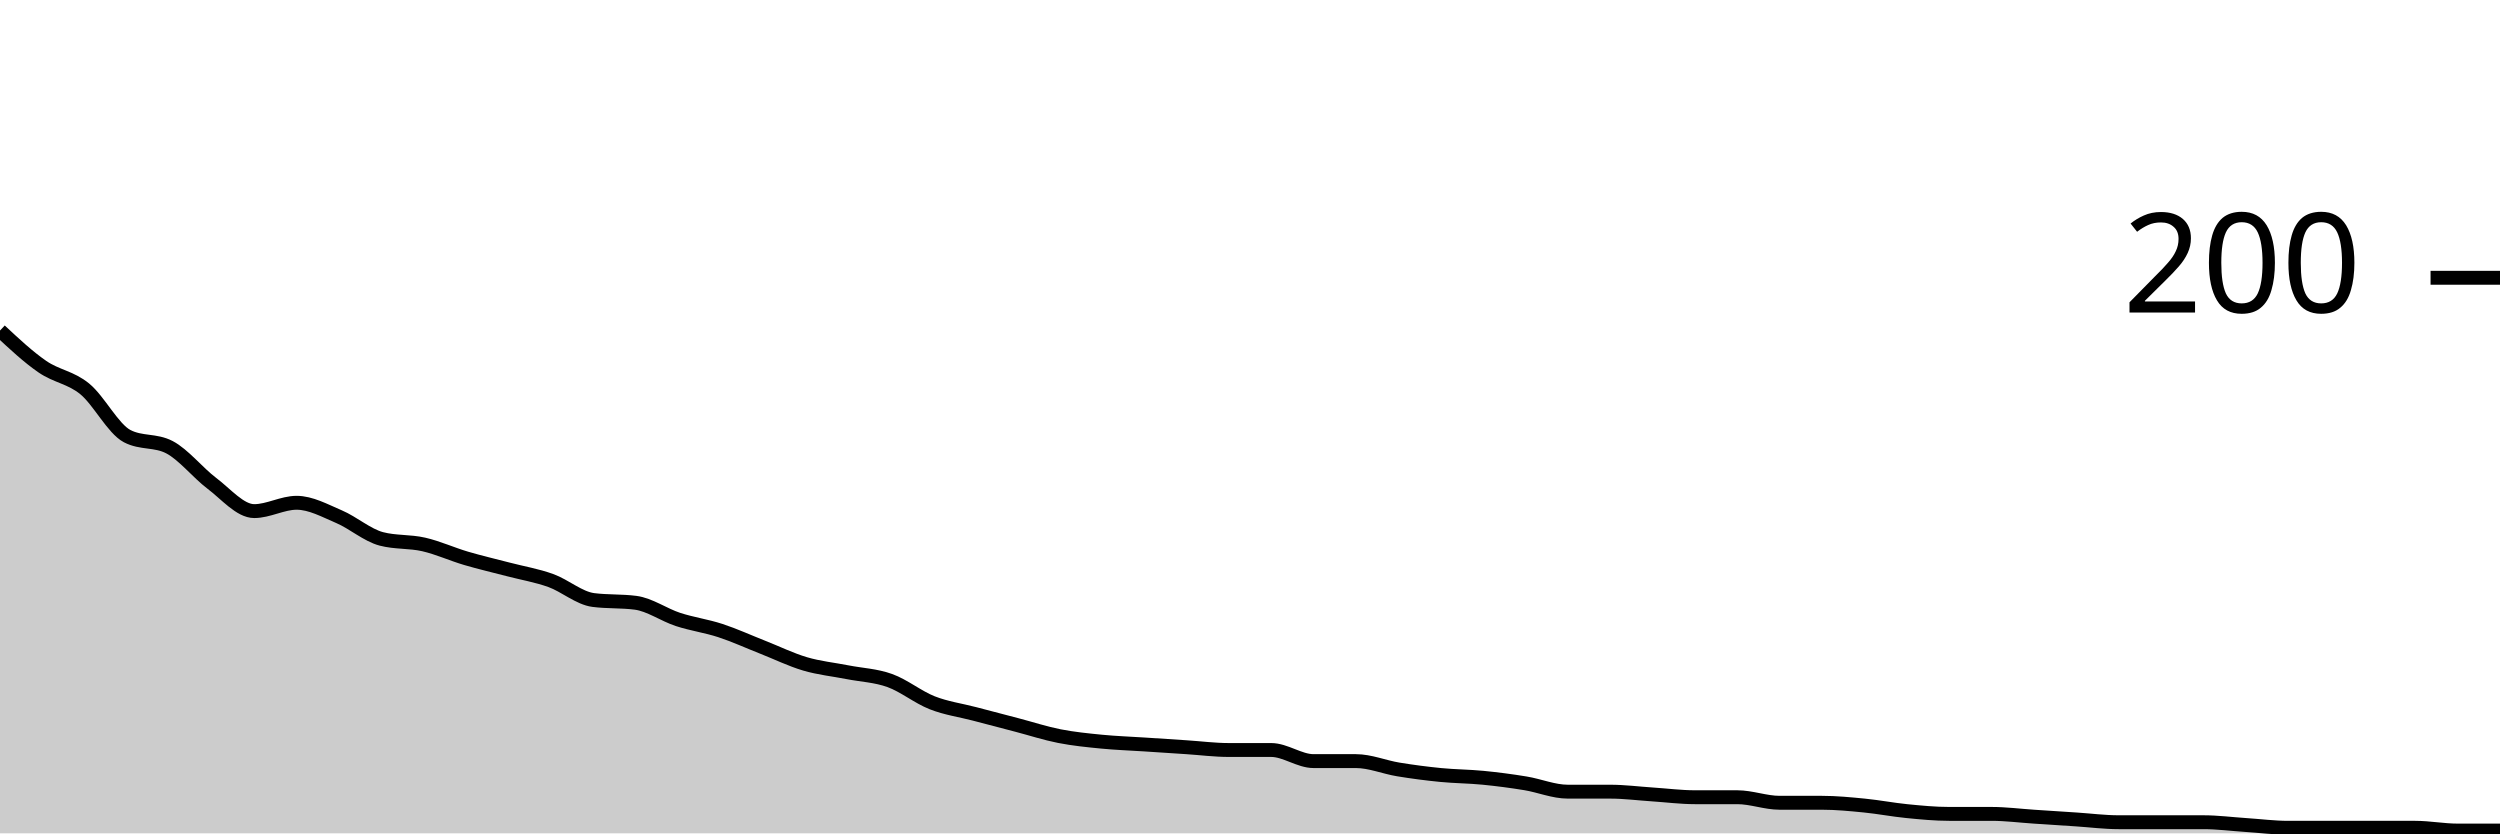
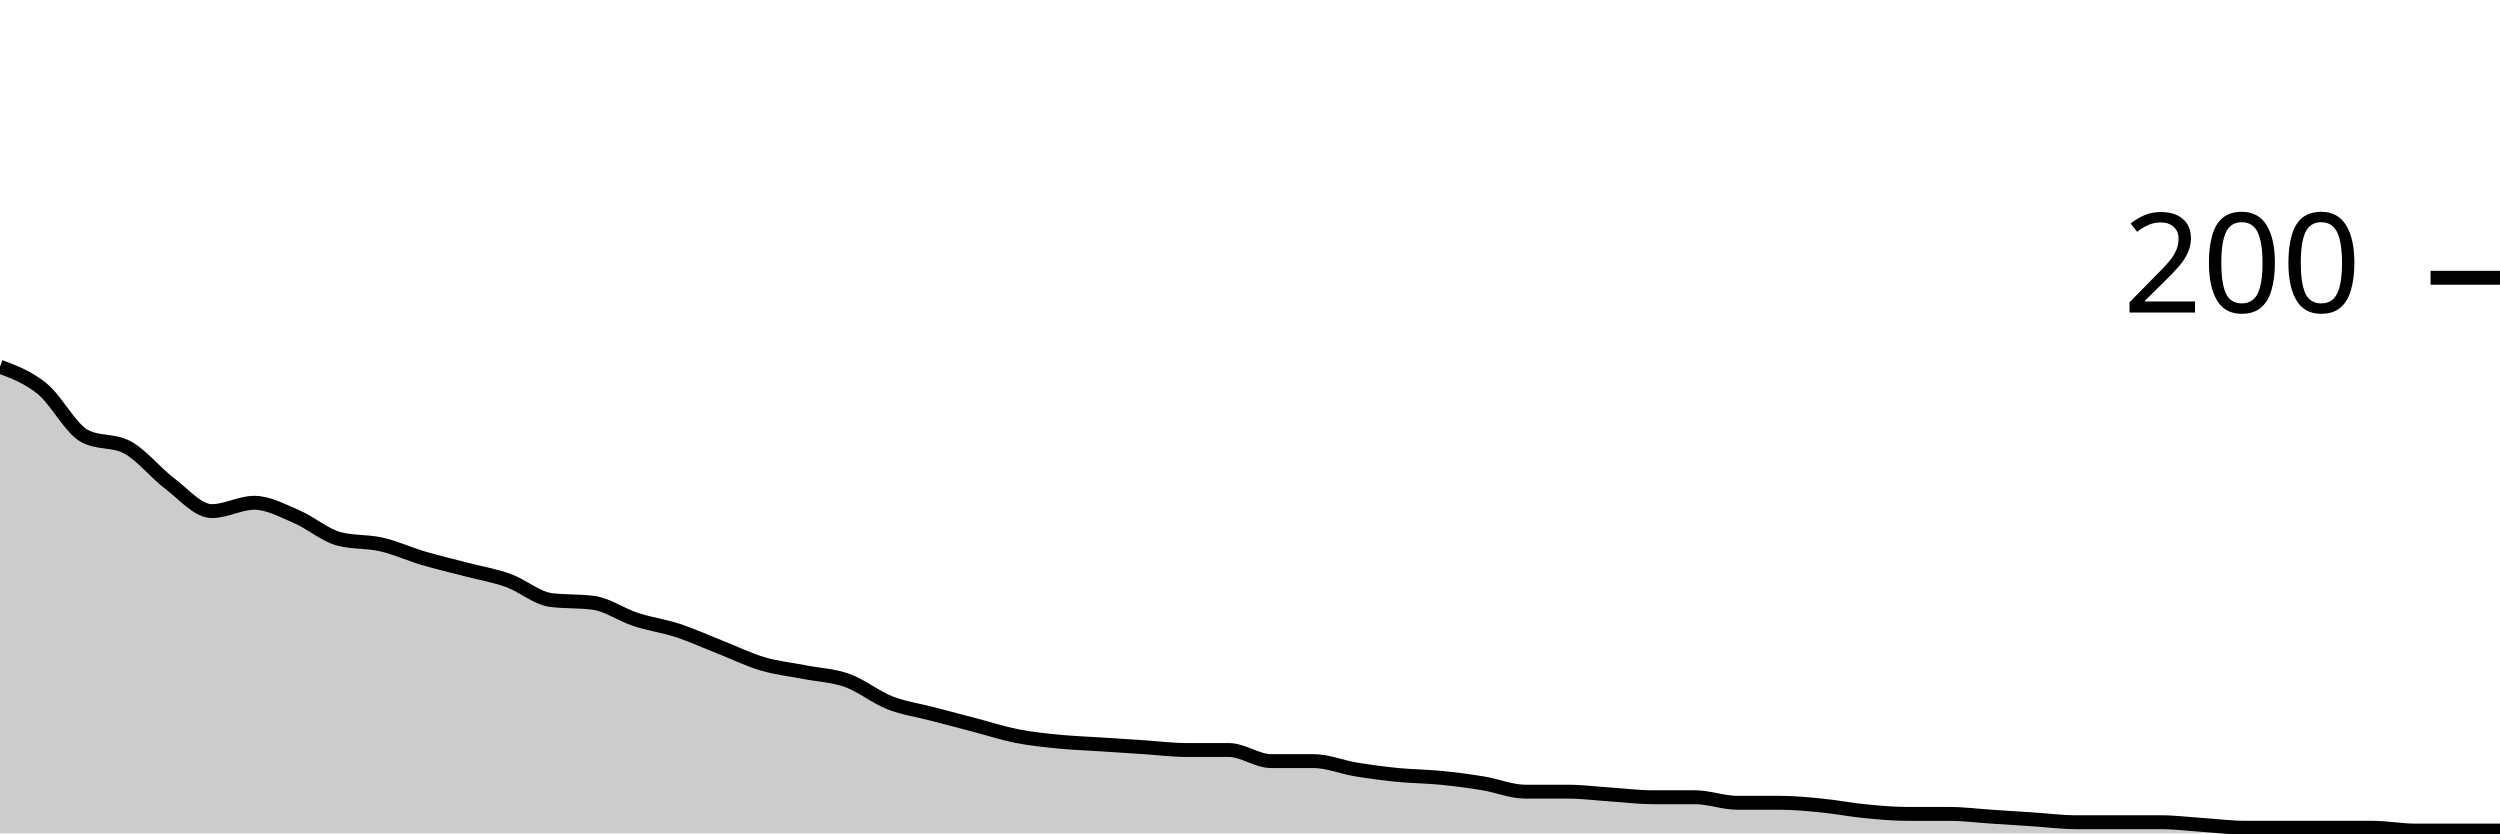
<svg xmlns="http://www.w3.org/2000/svg" viewBox="0 0 180 60">
  <g transform="translate(0,20)">
-     <path class="area" fill="rgba(0, 0, 0, 0.2)" d="M0,3.8C1.017,4.75,2.034,5.7,3.051,6.4C4.068,7.1,5.085,7.167,6.102,8C7.119,8.833,8.136,10.867,9.153,11.4C10.169,11.933,11.186,11.667,12.203,12.2C13.22,12.733,14.237,14.033,15.254,14.8C16.271,15.567,17.288,16.8,18.305,16.8C19.322,16.8,20.339,16.2,21.356,16.2C22.373,16.2,23.39,16.767,24.407,17.2C25.424,17.633,26.441,18.533,27.458,18.8C28.475,19.067,29.492,18.967,30.508,19.2C31.525,19.433,32.542,19.9,33.559,20.2C34.576,20.5,35.593,20.733,36.61,21C37.627,21.267,38.644,21.433,39.661,21.8C40.678,22.167,41.695,23.067,42.712,23.2C43.729,23.333,44.746,23.267,45.763,23.4C46.78,23.533,47.797,24.267,48.814,24.6C49.831,24.933,50.847,25.067,51.864,25.4C52.881,25.733,53.898,26.2,54.915,26.6C55.932,27,56.949,27.5,57.966,27.8C58.983,28.1,60,28.2,61.017,28.4C62.034,28.6,63.051,28.633,64.068,29C65.085,29.367,66.102,30.2,67.119,30.6C68.136,31,69.153,31.133,70.169,31.4C71.186,31.667,72.203,31.933,73.22,32.2C74.237,32.467,75.254,32.8,76.271,33C77.288,33.2,78.305,33.3,79.322,33.4C80.339,33.5,81.356,33.533,82.373,33.6C83.39,33.667,84.407,33.733,85.424,33.8C86.441,33.867,87.458,34,88.475,34C89.492,34,90.508,34,91.525,34C92.542,34,93.559,34.8,94.576,34.8C95.593,34.8,96.61,34.8,97.627,34.8C98.644,34.8,99.661,35.233,100.678,35.4C101.695,35.567,102.712,35.7,103.729,35.8C104.746,35.9,105.763,35.9,106.78,36C107.797,36.1,108.814,36.233,109.831,36.4C110.847,36.567,111.864,37,112.881,37C113.898,37,114.915,37,115.932,37C116.949,37,117.966,37.133,118.983,37.2C120,37.267,121.017,37.4,122.034,37.4C123.051,37.4,124.068,37.4,125.085,37.4C126.102,37.4,127.119,37.8,128.136,37.8C129.153,37.8,130.169,37.8,131.186,37.8C132.203,37.8,133.22,37.9,134.237,38C135.254,38.1,136.271,38.3,137.288,38.4C138.305,38.5,139.322,38.6,140.339,38.6C141.356,38.6,142.373,38.6,143.39,38.6C144.407,38.6,145.424,38.733,146.441,38.8C147.458,38.867,148.475,38.933,149.492,39C150.508,39.067,151.525,39.2,152.542,39.2C153.559,39.2,154.576,39.2,155.593,39.2C156.61,39.2,157.627,39.2,158.644,39.2C159.661,39.2,160.678,39.333,161.695,39.4C162.712,39.467,163.729,39.6,164.746,39.6C165.763,39.6,166.78,39.6,167.797,39.6C168.814,39.6,169.831,39.6,170.847,39.6C171.864,39.6,172.881,39.6,173.898,39.6C174.915,39.6,175.932,39.8,176.949,39.8C177.966,39.8,178.983,39.8,180,39.8L180,40C178.983,40,177.966,40,176.949,40C175.932,40,174.915,40,173.898,40C172.881,40,171.864,40,170.847,40C169.831,40,168.814,40,167.797,40C166.78,40,165.763,40,164.746,40C163.729,40,162.712,40,161.695,40C160.678,40,159.661,40,158.644,40C157.627,40,156.61,40,155.593,40C154.576,40,153.559,40,152.542,40C151.525,40,150.508,40,149.492,40C148.475,40,147.458,40,146.441,40C145.424,40,144.407,40,143.39,40C142.373,40,141.356,40,140.339,40C139.322,40,138.305,40,137.288,40C136.271,40,135.254,40,134.237,40C133.22,40,132.203,40,131.186,40C130.169,40,129.153,40,128.136,40C127.119,40,126.102,40,125.085,40C124.068,40,123.051,40,122.034,40C121.017,40,120,40,118.983,40C117.966,40,116.949,40,115.932,40C114.915,40,113.898,40,112.881,40C111.864,40,110.847,40,109.831,40C108.814,40,107.797,40,106.78,40C105.763,40,104.746,40,103.729,40C102.712,40,101.695,40,100.678,40C99.661,40,98.644,40,97.627,40C96.61,40,95.593,40,94.576,40C93.559,40,92.542,40,91.525,40C90.508,40,89.492,40,88.475,40C87.458,40,86.441,40,85.424,40C84.407,40,83.39,40,82.373,40C81.356,40,80.339,40,79.322,40C78.305,40,77.288,40,76.271,40C75.254,40,74.237,40,73.22,40C72.203,40,71.186,40,70.169,40C69.153,40,68.136,40,67.119,40C66.102,40,65.085,40,64.068,40C63.051,40,62.034,40,61.017,40C60,40,58.983,40,57.966,40C56.949,40,55.932,40,54.915,40C53.898,40,52.881,40,51.864,40C50.847,40,49.831,40,48.814,40C47.797,40,46.78,40,45.763,40C44.746,40,43.729,40,42.712,40C41.695,40,40.678,40,39.661,40C38.644,40,37.627,40,36.61,40C35.593,40,34.576,40,33.559,40C32.542,40,31.525,40,30.508,40C29.492,40,28.475,40,27.458,40C26.441,40,25.424,40,24.407,40C23.39,40,22.373,40,21.356,40C20.339,40,19.322,40,18.305,40C17.288,40,16.271,40,15.254,40C14.237,40,13.22,40,12.203,40C11.186,40,10.169,40,9.153,40C8.136,40,7.119,40,6.102,40C5.085,40,4.068,40,3.051,40C2.034,40,1.017,40,0,40Z" />
-     <path class="line" stroke="black" fill="none" d="M0,3.8C1.017,4.75,2.034,5.7,3.051,6.4C4.068,7.1,5.085,7.167,6.102,8C7.119,8.833,8.136,10.867,9.153,11.4C10.169,11.933,11.186,11.667,12.203,12.2C13.22,12.733,14.237,14.033,15.254,14.8C16.271,15.567,17.288,16.8,18.305,16.8C19.322,16.8,20.339,16.2,21.356,16.2C22.373,16.2,23.39,16.767,24.407,17.2C25.424,17.633,26.441,18.533,27.458,18.8C28.475,19.067,29.492,18.967,30.508,19.2C31.525,19.433,32.542,19.9,33.559,20.2C34.576,20.5,35.593,20.733,36.61,21C37.627,21.267,38.644,21.433,39.661,21.8C40.678,22.167,41.695,23.067,42.712,23.2C43.729,23.333,44.746,23.267,45.763,23.4C46.78,23.533,47.797,24.267,48.814,24.6C49.831,24.933,50.847,25.067,51.864,25.4C52.881,25.733,53.898,26.2,54.915,26.6C55.932,27,56.949,27.5,57.966,27.8C58.983,28.1,60,28.2,61.017,28.4C62.034,28.6,63.051,28.633,64.068,29C65.085,29.367,66.102,30.2,67.119,30.6C68.136,31,69.153,31.133,70.169,31.4C71.186,31.667,72.203,31.933,73.22,32.2C74.237,32.467,75.254,32.8,76.271,33C77.288,33.2,78.305,33.3,79.322,33.4C80.339,33.5,81.356,33.533,82.373,33.6C83.39,33.667,84.407,33.733,85.424,33.8C86.441,33.867,87.458,34,88.475,34C89.492,34,90.508,34,91.525,34C92.542,34,93.559,34.8,94.576,34.8C95.593,34.8,96.61,34.8,97.627,34.8C98.644,34.8,99.661,35.233,100.678,35.4C101.695,35.567,102.712,35.7,103.729,35.8C104.746,35.9,105.763,35.9,106.78,36C107.797,36.1,108.814,36.233,109.831,36.4C110.847,36.567,111.864,37,112.881,37C113.898,37,114.915,37,115.932,37C116.949,37,117.966,37.133,118.983,37.2C120,37.267,121.017,37.4,122.034,37.4C123.051,37.4,124.068,37.4,125.085,37.4C126.102,37.4,127.119,37.8,128.136,37.8C129.153,37.8,130.169,37.8,131.186,37.8C132.203,37.8,133.22,37.9,134.237,38C135.254,38.1,136.271,38.3,137.288,38.4C138.305,38.5,139.322,38.6,140.339,38.6C141.356,38.6,142.373,38.6,143.39,38.6C144.407,38.6,145.424,38.733,146.441,38.8C147.458,38.867,148.475,38.933,149.492,39C150.508,39.067,151.525,39.2,152.542,39.2C153.559,39.2,154.576,39.2,155.593,39.2C156.61,39.2,157.627,39.2,158.644,39.2C159.661,39.2,160.678,39.333,161.695,39.4C162.712,39.467,163.729,39.6,164.746,39.6C165.763,39.6,166.78,39.6,167.797,39.6C168.814,39.6,169.831,39.6,170.847,39.6C171.864,39.6,172.881,39.6,173.898,39.6C174.915,39.6,175.932,39.8,176.949,39.8C177.966,39.8,178.983,39.8,180,39.8" />
+     <path class="area" fill="rgba(0, 0, 0, 0.2)" d="M0,6.4C1.017,6.783,2.034,7.167,3.051,8C4.068,8.833,5.085,10.867,6.102,11.4C7.119,11.933,8.136,11.667,9.153,12.2C10.169,12.733,11.186,14.033,12.203,14.8C13.22,15.567,14.237,16.8,15.254,16.8C16.271,16.8,17.288,16.2,18.305,16.2C19.322,16.2,20.339,16.767,21.356,17.2C22.373,17.633,23.39,18.533,24.407,18.8C25.424,19.067,26.441,18.967,27.458,19.2C28.475,19.433,29.492,19.9,30.508,20.2C31.525,20.5,32.542,20.733,33.559,21C34.576,21.267,35.593,21.433,36.61,21.8C37.627,22.167,38.644,23.067,39.661,23.2C40.678,23.333,41.695,23.267,42.712,23.4C43.729,23.533,44.746,24.267,45.763,24.6C46.78,24.933,47.797,25.067,48.814,25.4C49.831,25.733,50.847,26.2,51.864,26.6C52.881,27,53.898,27.5,54.915,27.8C55.932,28.1,56.949,28.2,57.966,28.4C58.983,28.6,60,28.633,61.017,29C62.034,29.367,63.051,30.2,64.068,30.6C65.085,31,66.102,31.133,67.119,31.4C68.136,31.667,69.153,31.933,70.169,32.2C71.186,32.467,72.203,32.8,73.22,33C74.237,33.2,75.254,33.3,76.271,33.4C77.288,33.5,78.305,33.533,79.322,33.6C80.339,33.667,81.356,33.733,82.373,33.8C83.39,33.867,84.407,34,85.424,34C86.441,34,87.458,34,88.475,34C89.492,34,90.508,34.8,91.525,34.8C92.542,34.8,93.559,34.8,94.576,34.8C95.593,34.8,96.61,35.233,97.627,35.4C98.644,35.567,99.661,35.7,100.678,35.8C101.695,35.9,102.712,35.9,103.729,36C104.746,36.1,105.763,36.233,106.78,36.4C107.797,36.567,108.814,37,109.831,37C110.847,37,111.864,37,112.881,37C113.898,37,114.915,37.133,115.932,37.2C116.949,37.267,117.966,37.4,118.983,37.4C120,37.4,121.017,37.4,122.034,37.4C123.051,37.4,124.068,37.8,125.085,37.8C126.102,37.8,127.119,37.8,128.136,37.8C129.153,37.8,130.169,37.9,131.186,38C132.203,38.1,133.22,38.3,134.237,38.4C135.254,38.5,136.271,38.6,137.288,38.6C138.305,38.6,139.322,38.6,140.339,38.6C141.356,38.6,142.373,38.733,143.39,38.8C144.407,38.867,145.424,38.933,146.441,39C147.458,39.067,148.475,39.2,149.492,39.2C150.508,39.2,151.525,39.2,152.542,39.2C153.559,39.2,154.576,39.2,155.593,39.2C156.61,39.2,157.627,39.333,158.644,39.4C159.661,39.467,160.678,39.6,161.695,39.6C162.712,39.6,163.729,39.6,164.746,39.6C165.763,39.6,166.78,39.6,167.797,39.6C168.814,39.6,169.831,39.6,170.847,39.6C171.864,39.6,172.881,39.8,173.898,39.8C174.915,39.8,175.932,39.8,176.949,39.8C177.966,39.8,178.983,39.8,180,39.8L180,40C178.983,40,177.966,40,176.949,40C175.932,40,174.915,40,173.898,40C172.881,40,171.864,40,170.847,40C169.831,40,168.814,40,167.797,40C166.78,40,165.763,40,164.746,40C163.729,40,162.712,40,161.695,40C160.678,40,159.661,40,158.644,40C157.627,40,156.61,40,155.593,40C154.576,40,153.559,40,152.542,40C151.525,40,150.508,40,149.492,40C148.475,40,147.458,40,146.441,40C145.424,40,144.407,40,143.39,40C142.373,40,141.356,40,140.339,40C139.322,40,138.305,40,137.288,40C136.271,40,135.254,40,134.237,40C133.22,40,132.203,40,131.186,40C130.169,40,129.153,40,128.136,40C127.119,40,126.102,40,125.085,40C124.068,40,123.051,40,122.034,40C121.017,40,120,40,118.983,40C117.966,40,116.949,40,115.932,40C114.915,40,113.898,40,112.881,40C111.864,40,110.847,40,109.831,40C108.814,40,107.797,40,106.78,40C105.763,40,104.746,40,103.729,40C102.712,40,101.695,40,100.678,40C99.661,40,98.644,40,97.627,40C96.61,40,95.593,40,94.576,40C93.559,40,92.542,40,91.525,40C90.508,40,89.492,40,88.475,40C87.458,40,86.441,40,85.424,40C84.407,40,83.39,40,82.373,40C81.356,40,80.339,40,79.322,40C78.305,40,77.288,40,76.271,40C75.254,40,74.237,40,73.22,40C72.203,40,71.186,40,70.169,40C69.153,40,68.136,40,67.119,40C66.102,40,65.085,40,64.068,40C63.051,40,62.034,40,61.017,40C60,40,58.983,40,57.966,40C56.949,40,55.932,40,54.915,40C53.898,40,52.881,40,51.864,40C50.847,40,49.831,40,48.814,40C47.797,40,46.78,40,45.763,40C44.746,40,43.729,40,42.712,40C41.695,40,40.678,40,39.661,40C38.644,40,37.627,40,36.61,40C35.593,40,34.576,40,33.559,40C32.542,40,31.525,40,30.508,40C29.492,40,28.475,40,27.458,40C26.441,40,25.424,40,24.407,40C23.39,40,22.373,40,21.356,40C20.339,40,19.322,40,18.305,40C17.288,40,16.271,40,15.254,40C14.237,40,13.22,40,12.203,40C11.186,40,10.169,40,9.153,40C8.136,40,7.119,40,6.102,40C5.085,40,4.068,40,3.051,40C2.034,40,1.017,40,0,40Z" />
+     <path class="line" stroke="black" fill="none" d="M0,6.4C1.017,6.783,2.034,7.167,3.051,8C4.068,8.833,5.085,10.867,6.102,11.4C7.119,11.933,8.136,11.667,9.153,12.2C10.169,12.733,11.186,14.033,12.203,14.8C13.22,15.567,14.237,16.8,15.254,16.8C16.271,16.8,17.288,16.2,18.305,16.2C19.322,16.2,20.339,16.767,21.356,17.2C22.373,17.633,23.39,18.533,24.407,18.8C25.424,19.067,26.441,18.967,27.458,19.2C28.475,19.433,29.492,19.9,30.508,20.2C31.525,20.5,32.542,20.733,33.559,21C34.576,21.267,35.593,21.433,36.61,21.8C37.627,22.167,38.644,23.067,39.661,23.2C40.678,23.333,41.695,23.267,42.712,23.4C43.729,23.533,44.746,24.267,45.763,24.6C46.78,24.933,47.797,25.067,48.814,25.4C49.831,25.733,50.847,26.2,51.864,26.6C52.881,27,53.898,27.5,54.915,27.8C55.932,28.1,56.949,28.2,57.966,28.4C58.983,28.6,60,28.633,61.017,29C62.034,29.367,63.051,30.2,64.068,30.6C65.085,31,66.102,31.133,67.119,31.4C68.136,31.667,69.153,31.933,70.169,32.2C71.186,32.467,72.203,32.8,73.22,33C74.237,33.2,75.254,33.3,76.271,33.4C77.288,33.5,78.305,33.533,79.322,33.6C80.339,33.667,81.356,33.733,82.373,33.8C83.39,33.867,84.407,34,85.424,34C86.441,34,87.458,34,88.475,34C89.492,34,90.508,34.8,91.525,34.8C92.542,34.8,93.559,34.8,94.576,34.8C95.593,34.8,96.61,35.233,97.627,35.4C98.644,35.567,99.661,35.7,100.678,35.8C101.695,35.9,102.712,35.9,103.729,36C104.746,36.1,105.763,36.233,106.78,36.4C107.797,36.567,108.814,37,109.831,37C110.847,37,111.864,37,112.881,37C113.898,37,114.915,37.133,115.932,37.2C116.949,37.267,117.966,37.4,118.983,37.4C120,37.4,121.017,37.4,122.034,37.4C123.051,37.4,124.068,37.8,125.085,37.8C126.102,37.8,127.119,37.8,128.136,37.8C129.153,37.8,130.169,37.9,131.186,38C132.203,38.1,133.22,38.3,134.237,38.4C135.254,38.5,136.271,38.6,137.288,38.6C138.305,38.6,139.322,38.6,140.339,38.6C141.356,38.6,142.373,38.733,143.39,38.8C144.407,38.867,145.424,38.933,146.441,39C147.458,39.067,148.475,39.2,149.492,39.2C150.508,39.2,151.525,39.2,152.542,39.2C153.559,39.2,154.576,39.2,155.593,39.2C156.61,39.2,157.627,39.333,158.644,39.4C159.661,39.467,160.678,39.6,161.695,39.6C162.712,39.6,163.729,39.6,164.746,39.6C165.763,39.6,166.78,39.6,167.797,39.6C168.814,39.6,169.831,39.6,170.847,39.6C171.864,39.6,172.881,39.8,173.898,39.8C174.915,39.8,175.932,39.8,176.949,39.8C177.966,39.8,178.983,39.8,180,39.8" />
    <path class="axis-ceiling" stroke-width="1" stroke="black" fill="none" d="M175,0L180,0" />
    <text class="axis-ceiling-label" font-family="sans-serif" text-anchor="end" font-size="10px" x="170" y="2.5">200</text>
  </g>
</svg>
